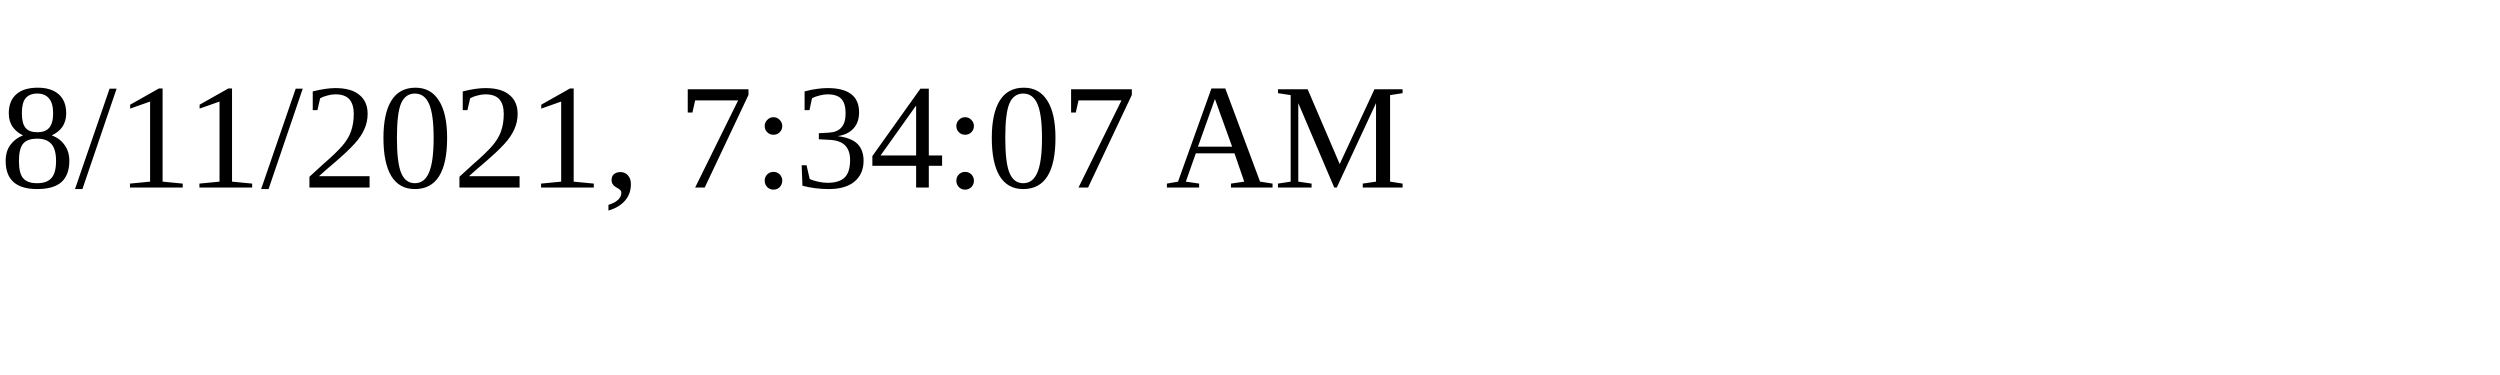
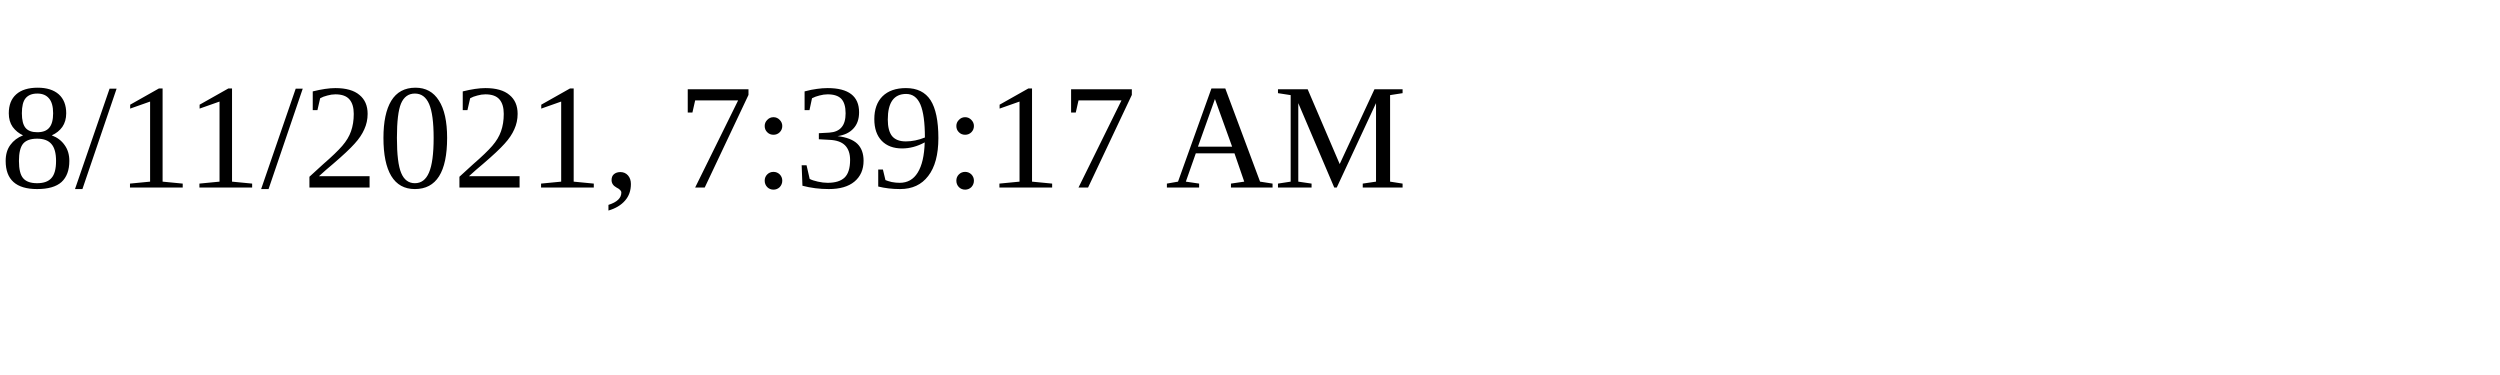
<svg xmlns="http://www.w3.org/2000/svg" height="30" width="200">
-   <text x="0" y="15">8/11/2021, 7:34:07 AM</text>
+   <text x="0" y="15">8/11/2021, 7:39:17 AM</text>
</svg>
